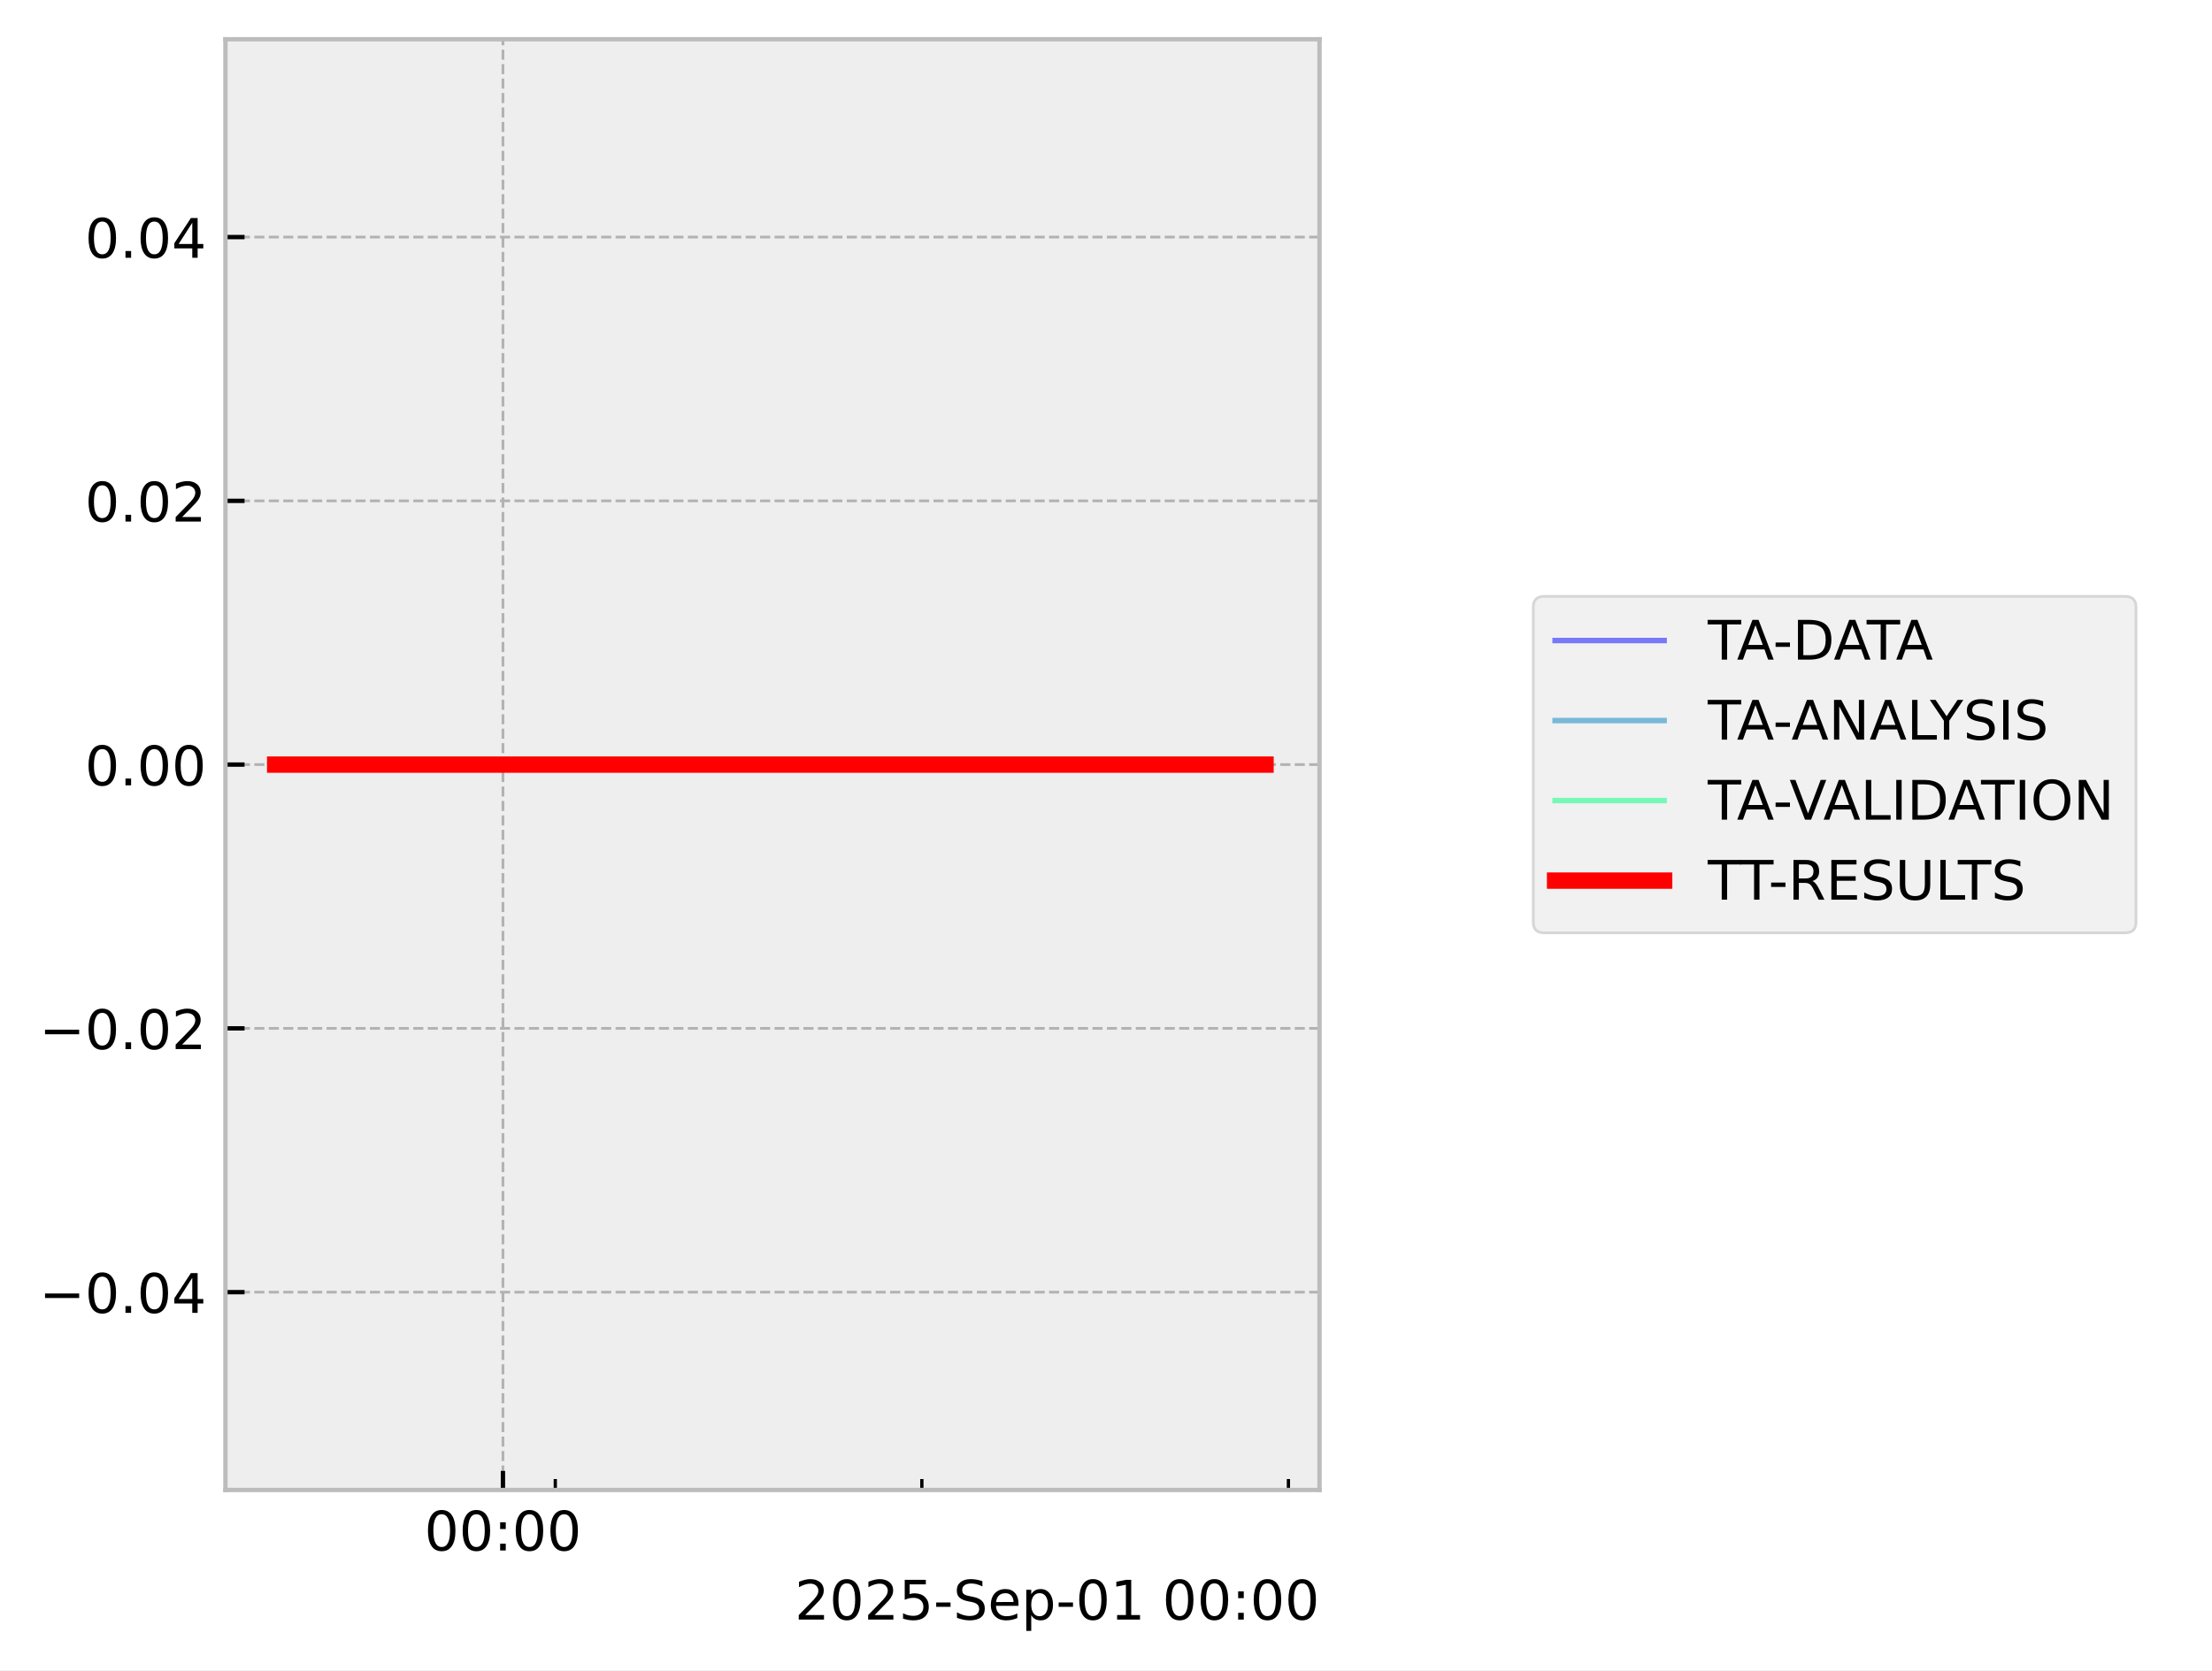
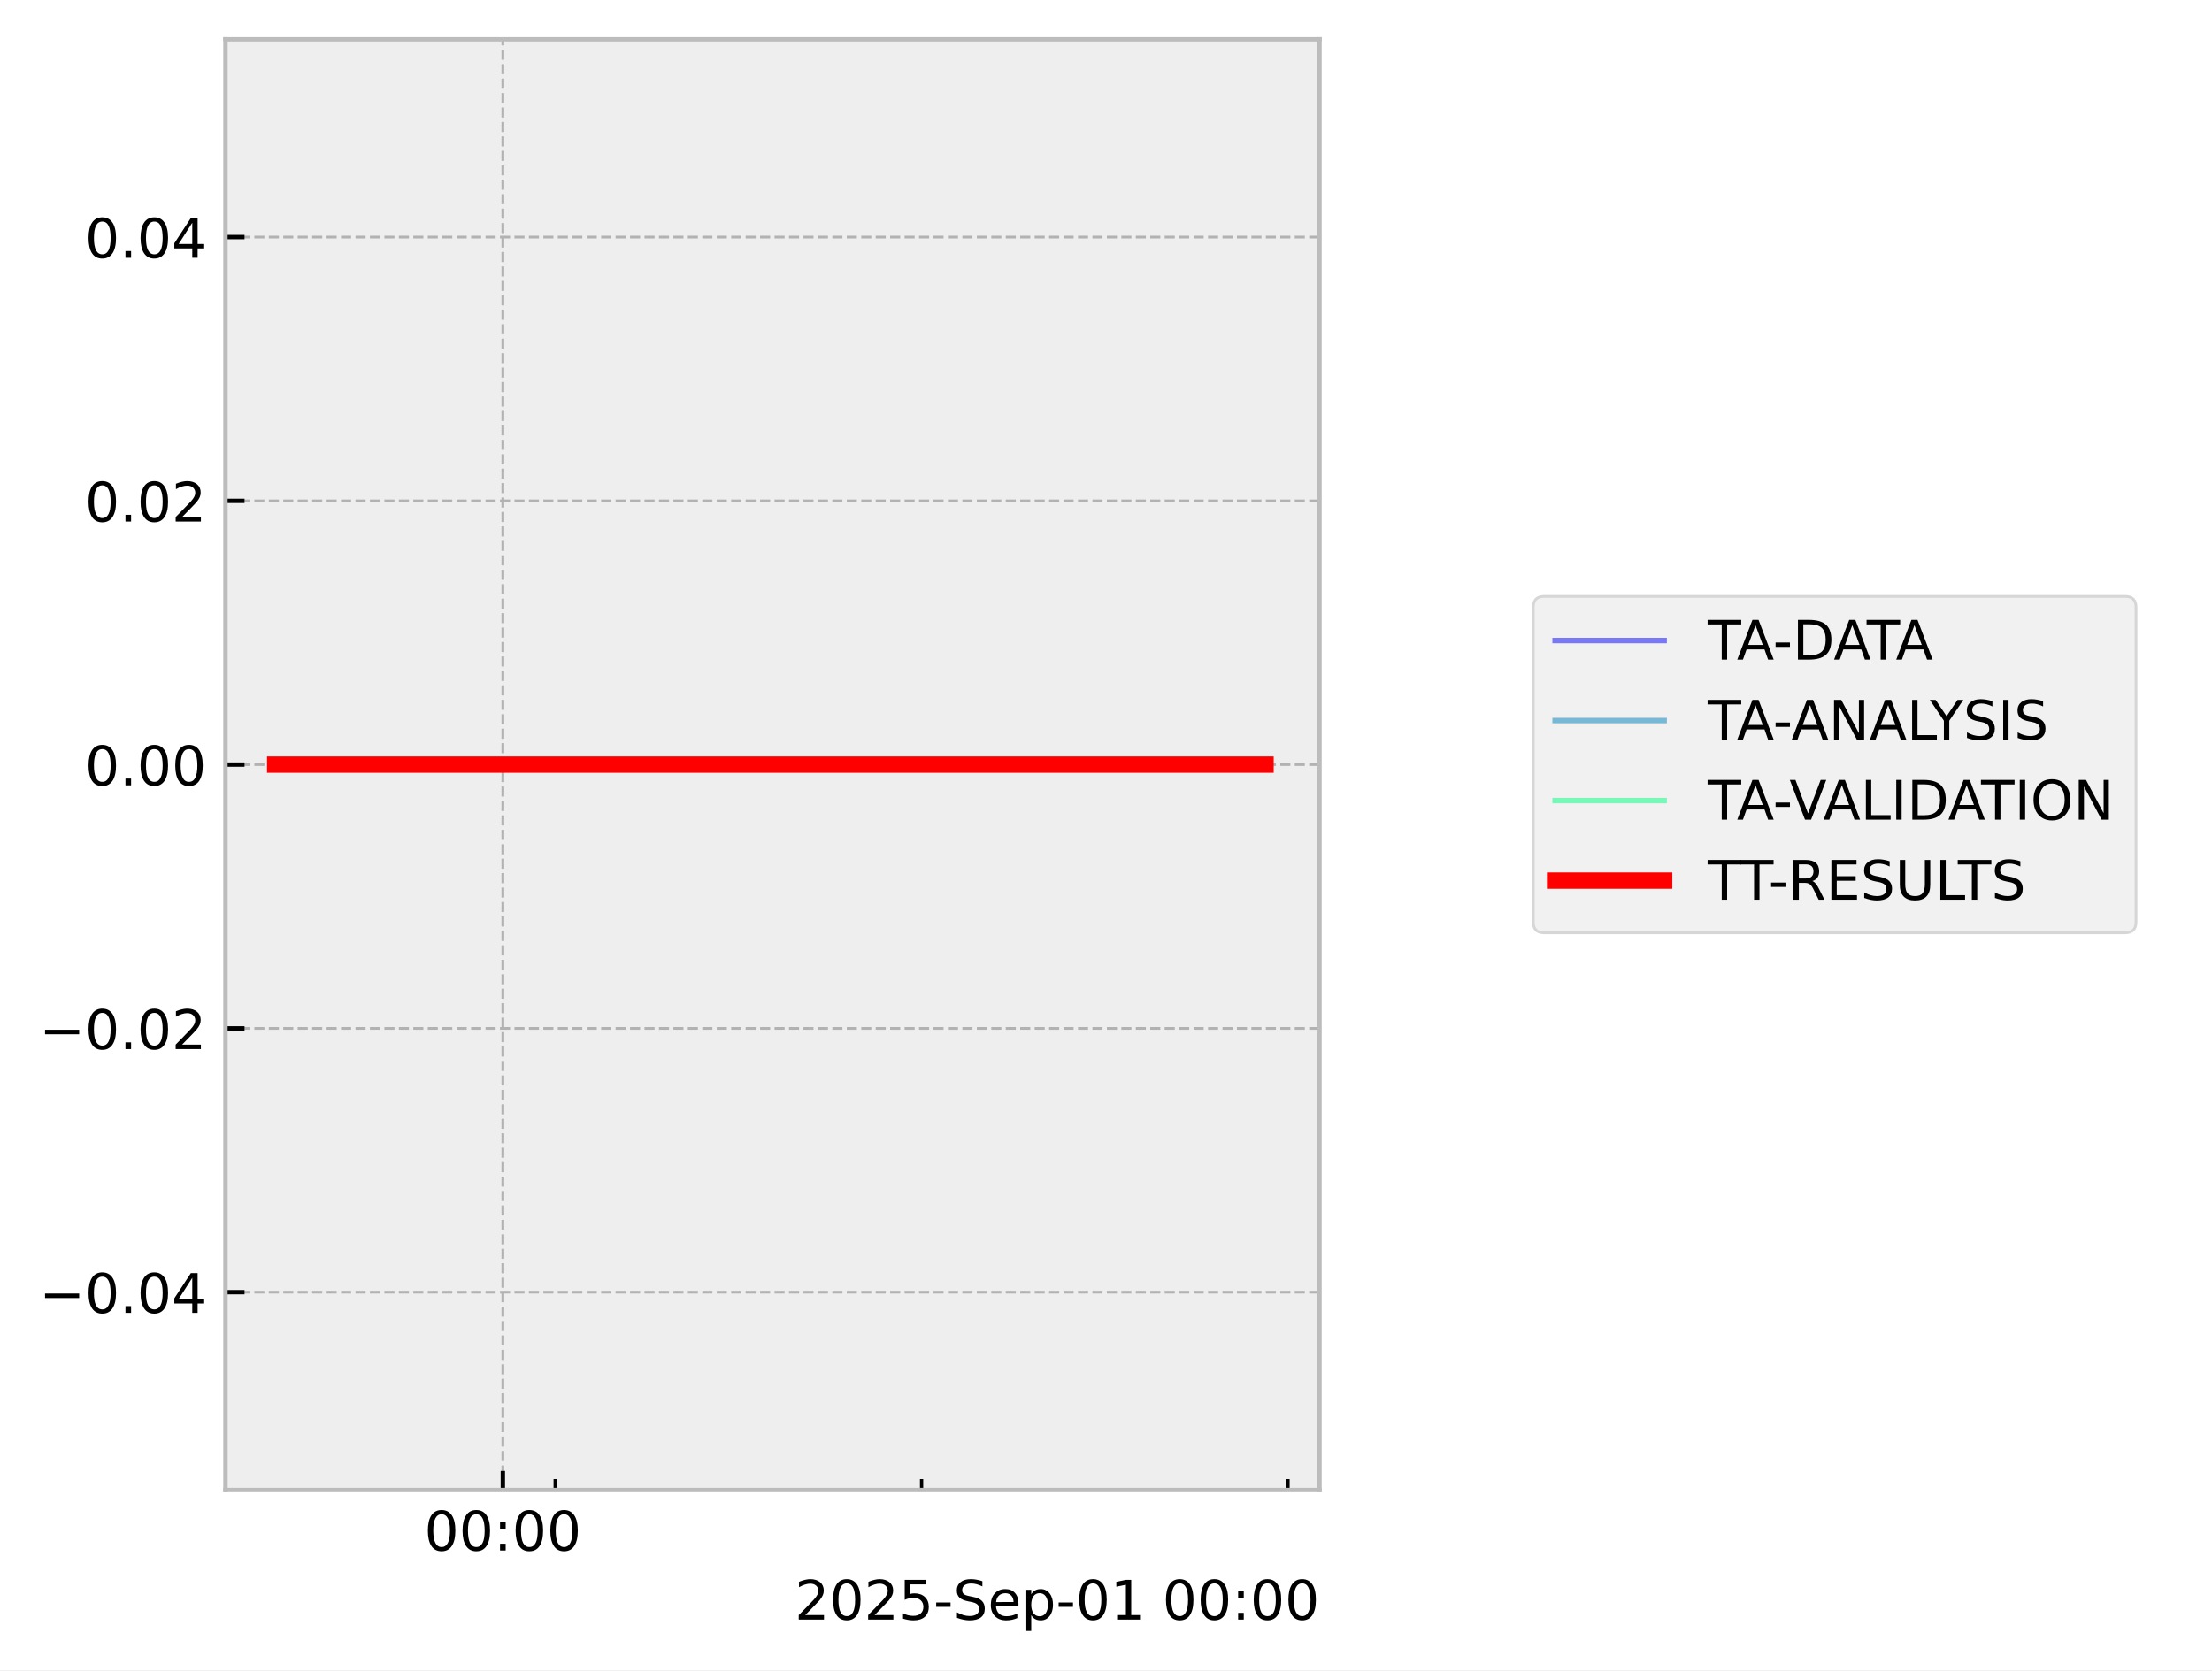
<svg xmlns="http://www.w3.org/2000/svg" xmlns:xlink="http://www.w3.org/1999/xlink" width="405.665pt" height="306.368pt" viewBox="0 0 405.665 306.368" version="1.1">
  <defs>
    <style type="text/css">*{stroke-linejoin: round; stroke-linecap: butt}</style>
  </defs>
  <g id="figure_1">
    <g id="patch_1">
      <path d="M 0 306.368  L 405.665 306.368  L 405.665 0  L 0 0  z " style="fill: #ffffff" />
    </g>
    <g id="axes_1">
      <g id="patch_2">
        <path d="M 41.345 273.312  L 241.991 273.312  L 241.991 7.2  L 41.345 7.2  z " style="fill: #eeeeee" />
      </g>
      <g id="matplotlib.axis_1">
        <g id="xtick_1">
          <g id="line2d_1">
-             <path d="M 92.235 273.312  L 92.235 7.2  " clip-path="url(#pa26d8268c4)" style="fill: none; stroke-dasharray: 1.85,0.8; stroke-dashoffset: 0; stroke: #b2b2b2; stroke-width: 0.5" />
+             <path d="M 92.218 273.312  L 92.218 7.2  " clip-path="url(#p44b1edcb50)" style="fill: none; stroke-dasharray: 1.85,0.8; stroke-dashoffset: 0; stroke: #b2b2b2; stroke-width: 0.5" />
          </g>
          <g id="line2d_2">
            <defs>
-               <path id="mc6974f03de" d="M 0 0  L 0 -3.5  " style="stroke: #000000; stroke-width: 0.8" />
-             </defs>
-             <g>
-               <use xlink:href="#mc6974f03de" x="92.235" y="273.312" style="stroke: #000000; stroke-width: 0.8" />
+               <path id="m5598a68d96" d="M 0 0  L 0 -3.5  " style="stroke: #000000; stroke-width: 0.8" />
+             </defs>
+             <g>
+               <use xlink:href="#m5598a68d96" x="92.218" y="273.312" style="stroke: #000000; stroke-width: 0.8" />
            </g>
          </g>
          <g id="text_1">
-             <g transform="translate(77.8257 284.4104) scale(0.1 -0.1)">
+             <g transform="translate(77.80856 284.4104) scale(0.1 -0.1)">
              <defs>
                <path id="DejaVuSans-30" d="M 2034 4250  Q 1547 4250 1301 3770  Q 1056 3291 1056 2328  Q 1056 1369 1301 889  Q 1547 409 2034 409  Q 2525 409 2770 889  Q 3016 1369 3016 2328  Q 3016 3291 2770 3770  Q 2525 4250 2034 4250  z M 2034 4750  Q 2819 4750 3233 4129  Q 3647 3509 3647 2328  Q 3647 1150 3233 529  Q 2819 -91 2034 -91  Q 1250 -91 836 529  Q 422 1150 422 2328  Q 422 3509 836 4129  Q 1250 4750 2034 4750  z " transform="scale(0.015625)" />
                <path id="DejaVuSans-3a" d="M 750 794  L 1409 794  L 1409 0  L 750 0  L 750 794  z M 750 3309  L 1409 3309  L 1409 2516  L 750 2516  L 750 3309  z " transform="scale(0.015625)" />
              </defs>
              <use xlink:href="#DejaVuSans-30" />
              <use xlink:href="#DejaVuSans-30" transform="translate(63.62305 0)" />
              <use xlink:href="#DejaVuSans-3a" transform="translate(127.2461 0)" />
              <use xlink:href="#DejaVuSans-30" transform="translate(160.9375 0)" />
              <use xlink:href="#DejaVuSans-30" transform="translate(224.5605 0)" />
            </g>
          </g>
        </g>
        <g id="xtick_2">
          <g id="line2d_3">
            <defs>
-               <path id="m7de54f367b" d="M 0 0  L 0 -2  " style="stroke: #000000; stroke-width: 0.6" />
-             </defs>
-             <g>
-               <use xlink:href="#m7de54f367b" x="101.838" y="273.312" style="stroke: #000000; stroke-width: 0.6" />
+               <path id="m469352786d" d="M 0 0  L 0 -2  " style="stroke: #000000; stroke-width: 0.6" />
+             </defs>
+             <g>
+               <use xlink:href="#m469352786d" x="101.817" y="273.312" style="stroke: #000000; stroke-width: 0.6" />
            </g>
          </g>
        </g>
        <g id="xtick_3">
          <g id="line2d_4">
            <g>
-               <use xlink:href="#m7de54f367b" x="169.062" y="273.312" style="stroke: #000000; stroke-width: 0.6" />
+               <use xlink:href="#m469352786d" x="169.013" y="273.312" style="stroke: #000000; stroke-width: 0.6" />
            </g>
          </g>
        </g>
        <g id="xtick_4">
          <g id="line2d_5">
            <g>
-               <use xlink:href="#m7de54f367b" x="236.286" y="273.312" style="stroke: #000000; stroke-width: 0.6" />
+               <use xlink:href="#m469352786d" x="236.21" y="273.312" style="stroke: #000000; stroke-width: 0.6" />
            </g>
          </g>
        </g>
        <g id="text_2">
          <g transform="translate(145.7537 297.0886) scale(0.1 -0.1)">
            <defs>
              <path id="DejaVuSans-32" d="M 1228 531  L 3431 531  L 3431 0  L 469 0  L 469 531  Q 828 903 1448 1529  Q 2069 2156 2228 2338  Q 2531 2678 2651 2914  Q 2772 3150 2772 3378  Q 2772 3750 2511 3984  Q 2250 4219 1831 4219  Q 1534 4219 1204 4116  Q 875 4013 500 3803  L 500 4441  Q 881 4594 1212 4672  Q 1544 4750 1819 4750  Q 2544 4750 2975 4387  Q 3406 4025 3406 3419  Q 3406 3131 3298 2873  Q 3191 2616 2906 2266  Q 2828 2175 2409 1742  Q 1991 1309 1228 531  z " transform="scale(0.015625)" />
              <path id="DejaVuSans-35" d="M 691 4666  L 3169 4666  L 3169 4134  L 1269 4134  L 1269 2991  Q 1406 3038 1543 3061  Q 1681 3084 1819 3084  Q 2600 3084 3056 2656  Q 3513 2228 3513 1497  Q 3513 744 3044 326  Q 2575 -91 1722 -91  Q 1428 -91 1123 -41  Q 819 9 494 109  L 494 744  Q 775 591 1075 516  Q 1375 441 1709 441  Q 2250 441 2565 725  Q 2881 1009 2881 1497  Q 2881 1984 2565 2268  Q 2250 2553 1709 2553  Q 1456 2553 1204 2497  Q 953 2441 691 2322  L 691 4666  z " transform="scale(0.015625)" />
              <path id="DejaVuSans-2d" d="M 313 2009  L 1997 2009  L 1997 1497  L 313 1497  L 313 2009  z " transform="scale(0.015625)" />
              <path id="DejaVuSans-53" d="M 3425 4513  L 3425 3897  Q 3066 4069 2747 4153  Q 2428 4238 2131 4238  Q 1616 4238 1336 4038  Q 1056 3838 1056 3469  Q 1056 3159 1242 3001  Q 1428 2844 1947 2747  L 2328 2669  Q 3034 2534 3370 2195  Q 3706 1856 3706 1288  Q 3706 609 3251 259  Q 2797 -91 1919 -91  Q 1588 -91 1214 -16  Q 841 59 441 206  L 441 856  Q 825 641 1194 531  Q 1563 422 1919 422  Q 2459 422 2753 634  Q 3047 847 3047 1241  Q 3047 1584 2836 1778  Q 2625 1972 2144 2069  L 1759 2144  Q 1053 2284 737 2584  Q 422 2884 422 3419  Q 422 4038 858 4394  Q 1294 4750 2059 4750  Q 2388 4750 2728 4690  Q 3069 4631 3425 4513  z " transform="scale(0.015625)" />
              <path id="DejaVuSans-65" d="M 3597 1894  L 3597 1613  L 953 1613  Q 991 1019 1311 708  Q 1631 397 2203 397  Q 2534 397 2845 478  Q 3156 559 3463 722  L 3463 178  Q 3153 47 2828 -22  Q 2503 -91 2169 -91  Q 1331 -91 842 396  Q 353 884 353 1716  Q 353 2575 817 3079  Q 1281 3584 2069 3584  Q 2775 3584 3186 3129  Q 3597 2675 3597 1894  z M 3022 2063  Q 3016 2534 2758 2815  Q 2500 3097 2075 3097  Q 1594 3097 1305 2825  Q 1016 2553 972 2059  L 3022 2063  z " transform="scale(0.015625)" />
              <path id="DejaVuSans-70" d="M 1159 525  L 1159 -1331  L 581 -1331  L 581 3500  L 1159 3500  L 1159 2969  Q 1341 3281 1617 3432  Q 1894 3584 2278 3584  Q 2916 3584 3314 3078  Q 3713 2572 3713 1747  Q 3713 922 3314 415  Q 2916 -91 2278 -91  Q 1894 -91 1617 61  Q 1341 213 1159 525  z M 3116 1747  Q 3116 2381 2855 2742  Q 2594 3103 2138 3103  Q 1681 3103 1420 2742  Q 1159 2381 1159 1747  Q 1159 1113 1420 752  Q 1681 391 2138 391  Q 2594 391 2855 752  Q 3116 1113 3116 1747  z " transform="scale(0.015625)" />
              <path id="DejaVuSans-31" d="M 794 531  L 1825 531  L 1825 4091  L 703 3866  L 703 4441  L 1819 4666  L 2450 4666  L 2450 531  L 3481 531  L 3481 0  L 794 0  L 794 531  z " transform="scale(0.015625)" />
              <path id="DejaVuSans-20" transform="scale(0.015625)" />
            </defs>
            <use xlink:href="#DejaVuSans-32" />
            <use xlink:href="#DejaVuSans-30" transform="translate(63.62305 0)" />
            <use xlink:href="#DejaVuSans-32" transform="translate(127.2461 0)" />
            <use xlink:href="#DejaVuSans-35" transform="translate(190.8691 0)" />
            <use xlink:href="#DejaVuSans-2d" transform="translate(254.4922 0)" />
            <use xlink:href="#DejaVuSans-53" transform="translate(290.5762 0)" />
            <use xlink:href="#DejaVuSans-65" transform="translate(354.0527 0)" />
            <use xlink:href="#DejaVuSans-70" transform="translate(415.5762 0)" />
            <use xlink:href="#DejaVuSans-2d" transform="translate(479.0527 0)" />
            <use xlink:href="#DejaVuSans-30" transform="translate(515.1367 0)" />
            <use xlink:href="#DejaVuSans-31" transform="translate(578.7598 0)" />
            <use xlink:href="#DejaVuSans-20" transform="translate(642.3828 0)" />
            <use xlink:href="#DejaVuSans-30" transform="translate(674.1699 0)" />
            <use xlink:href="#DejaVuSans-30" transform="translate(737.793 0)" />
            <use xlink:href="#DejaVuSans-3a" transform="translate(801.416 0)" />
            <use xlink:href="#DejaVuSans-30" transform="translate(835.1074 0)" />
            <use xlink:href="#DejaVuSans-30" transform="translate(898.7305 0)" />
          </g>
        </g>
      </g>
      <g id="matplotlib.axis_2">
        <g id="ytick_1">
          <g id="line2d_6">
-             <path d="M 41.345 237.024  L 241.991 237.024  " clip-path="url(#pa26d8268c4)" style="fill: none; stroke-dasharray: 1.85,0.8; stroke-dashoffset: 0; stroke: #b2b2b2; stroke-width: 0.5" />
+             <path d="M 41.345 237.024  L 241.991 237.024  " clip-path="url(#p44b1edcb50)" style="fill: none; stroke-dasharray: 1.85,0.8; stroke-dashoffset: 0; stroke: #b2b2b2; stroke-width: 0.5" />
          </g>
          <g id="line2d_7">
            <defs>
-               <path id="m7ae8d4a48b" d="M 0 0  L 3.5 0  " style="stroke: #000000; stroke-width: 0.8" />
-             </defs>
-             <g>
-               <use xlink:href="#m7ae8d4a48b" x="41.345" y="237.024" style="stroke: #000000; stroke-width: 0.8" />
+               <path id="m1bb186b8e2" d="M 0 0  L 3.5 0  " style="stroke: #000000; stroke-width: 0.8" />
+             </defs>
+             <g>
+               <use xlink:href="#m1bb186b8e2" x="41.345" y="237.024" style="stroke: #000000; stroke-width: 0.8" />
            </g>
          </g>
          <g id="text_3">
            <g transform="translate(7.2 240.8232) scale(0.1 -0.1)">
              <defs>
                <path id="DejaVuSans-2212" d="M 678 2272  L 4684 2272  L 4684 1741  L 678 1741  L 678 2272  z " transform="scale(0.015625)" />
                <path id="DejaVuSans-2e" d="M 684 794  L 1344 794  L 1344 0  L 684 0  L 684 794  z " transform="scale(0.015625)" />
                <path id="DejaVuSans-34" d="M 2419 4116  L 825 1625  L 2419 1625  L 2419 4116  z M 2253 4666  L 3047 4666  L 3047 1625  L 3713 1625  L 3713 1100  L 3047 1100  L 3047 0  L 2419 0  L 2419 1100  L 313 1100  L 313 1709  L 2253 4666  z " transform="scale(0.015625)" />
              </defs>
              <use xlink:href="#DejaVuSans-2212" />
              <use xlink:href="#DejaVuSans-30" transform="translate(83.78906 0)" />
              <use xlink:href="#DejaVuSans-2e" transform="translate(147.4121 0)" />
              <use xlink:href="#DejaVuSans-30" transform="translate(179.1992 0)" />
              <use xlink:href="#DejaVuSans-34" transform="translate(242.8223 0)" />
            </g>
          </g>
        </g>
        <g id="ytick_2">
          <g id="line2d_8">
-             <path d="M 41.345 188.64  L 241.991 188.64  " clip-path="url(#pa26d8268c4)" style="fill: none; stroke-dasharray: 1.85,0.8; stroke-dashoffset: 0; stroke: #b2b2b2; stroke-width: 0.5" />
+             <path d="M 41.345 188.64  L 241.991 188.64  " clip-path="url(#p44b1edcb50)" style="fill: none; stroke-dasharray: 1.85,0.8; stroke-dashoffset: 0; stroke: #b2b2b2; stroke-width: 0.5" />
          </g>
          <g id="line2d_9">
            <g>
-               <use xlink:href="#m7ae8d4a48b" x="41.345" y="188.64" style="stroke: #000000; stroke-width: 0.8" />
+               <use xlink:href="#m1bb186b8e2" x="41.345" y="188.64" style="stroke: #000000; stroke-width: 0.8" />
            </g>
          </g>
          <g id="text_4">
            <g transform="translate(7.2 192.4392) scale(0.1 -0.1)">
              <use xlink:href="#DejaVuSans-2212" />
              <use xlink:href="#DejaVuSans-30" transform="translate(83.78906 0)" />
              <use xlink:href="#DejaVuSans-2e" transform="translate(147.4121 0)" />
              <use xlink:href="#DejaVuSans-30" transform="translate(179.1992 0)" />
              <use xlink:href="#DejaVuSans-32" transform="translate(242.8223 0)" />
            </g>
          </g>
        </g>
        <g id="ytick_3">
          <g id="line2d_10">
-             <path d="M 41.345 140.256  L 241.991 140.256  " clip-path="url(#pa26d8268c4)" style="fill: none; stroke-dasharray: 1.85,0.8; stroke-dashoffset: 0; stroke: #b2b2b2; stroke-width: 0.5" />
+             <path d="M 41.345 140.256  L 241.991 140.256  " clip-path="url(#p44b1edcb50)" style="fill: none; stroke-dasharray: 1.85,0.8; stroke-dashoffset: 0; stroke: #b2b2b2; stroke-width: 0.5" />
          </g>
          <g id="line2d_11">
            <g>
-               <use xlink:href="#m7ae8d4a48b" x="41.345" y="140.256" style="stroke: #000000; stroke-width: 0.8" />
+               <use xlink:href="#m1bb186b8e2" x="41.345" y="140.256" style="stroke: #000000; stroke-width: 0.8" />
            </g>
          </g>
          <g id="text_5">
            <g transform="translate(15.57969 144.0552) scale(0.1 -0.1)">
              <use xlink:href="#DejaVuSans-30" />
              <use xlink:href="#DejaVuSans-2e" transform="translate(63.62305 0)" />
              <use xlink:href="#DejaVuSans-30" transform="translate(95.41016 0)" />
              <use xlink:href="#DejaVuSans-30" transform="translate(159.0332 0)" />
            </g>
          </g>
        </g>
        <g id="ytick_4">
          <g id="line2d_12">
-             <path d="M 41.345 91.872  L 241.991 91.872  " clip-path="url(#pa26d8268c4)" style="fill: none; stroke-dasharray: 1.85,0.8; stroke-dashoffset: 0; stroke: #b2b2b2; stroke-width: 0.5" />
+             <path d="M 41.345 91.872  L 241.991 91.872  " clip-path="url(#p44b1edcb50)" style="fill: none; stroke-dasharray: 1.85,0.8; stroke-dashoffset: 0; stroke: #b2b2b2; stroke-width: 0.5" />
          </g>
          <g id="line2d_13">
            <g>
-               <use xlink:href="#m7ae8d4a48b" x="41.345" y="91.872" style="stroke: #000000; stroke-width: 0.8" />
+               <use xlink:href="#m1bb186b8e2" x="41.345" y="91.872" style="stroke: #000000; stroke-width: 0.8" />
            </g>
          </g>
          <g id="text_6">
            <g transform="translate(15.57969 95.67122) scale(0.1 -0.1)">
              <use xlink:href="#DejaVuSans-30" />
              <use xlink:href="#DejaVuSans-2e" transform="translate(63.62305 0)" />
              <use xlink:href="#DejaVuSans-30" transform="translate(95.41016 0)" />
              <use xlink:href="#DejaVuSans-32" transform="translate(159.0332 0)" />
            </g>
          </g>
        </g>
        <g id="ytick_5">
          <g id="line2d_14">
-             <path d="M 41.345 43.488  L 241.991 43.488  " clip-path="url(#pa26d8268c4)" style="fill: none; stroke-dasharray: 1.85,0.8; stroke-dashoffset: 0; stroke: #b2b2b2; stroke-width: 0.5" />
+             <path d="M 41.345 43.488  L 241.991 43.488  " clip-path="url(#p44b1edcb50)" style="fill: none; stroke-dasharray: 1.85,0.8; stroke-dashoffset: 0; stroke: #b2b2b2; stroke-width: 0.5" />
          </g>
          <g id="line2d_15">
            <g>
-               <use xlink:href="#m7ae8d4a48b" x="41.345" y="43.488" style="stroke: #000000; stroke-width: 0.8" />
+               <use xlink:href="#m1bb186b8e2" x="41.345" y="43.488" style="stroke: #000000; stroke-width: 0.8" />
            </g>
          </g>
          <g id="text_7">
            <g transform="translate(15.57969 47.28722) scale(0.1 -0.1)">
              <use xlink:href="#DejaVuSans-30" />
              <use xlink:href="#DejaVuSans-2e" transform="translate(63.62305 0)" />
              <use xlink:href="#DejaVuSans-30" transform="translate(95.41016 0)" />
              <use xlink:href="#DejaVuSans-34" transform="translate(159.0332 0)" />
            </g>
          </g>
        </g>
      </g>
      <g id="line2d_16">
-         <path d="M 50.466 140.256  L 57.863 140.256  L 58.813 140.256  L 59.038 140.256  L 59.24 140.256  L 66.756 140.256  L 68.147 140.256  L 183.439 140.256  L 185.25 140.256  L 203.245 140.256  L 230.929 140.256  L 231.998 140.256  L 232.087 140.256  L 232.438 140.256  L 232.513 140.256  L 232.548 140.256  L 232.625 140.256  L 232.708 140.256  L 232.749 140.256  L 232.806 140.256  L 232.871 140.256  " clip-path="url(#pa26d8268c4)" style="fill: none; stroke: #0000ff; stroke-opacity: 0.5; stroke-linecap: square" />
+         <path d="M 50.466 140.256  L 57.86 140.256  L 58.81 140.256  L 59.034 140.256  L 59.236 140.256  L 66.749 140.256  L 68.14 140.256  L 183.385 140.256  L 185.195 140.256  L 203.182 140.256  L 230.855 140.256  L 231.923 140.256  L 232.089 140.256  L 232.364 140.256  L 232.439 140.256  L 232.473 140.256  L 232.55 140.256  L 232.633 140.256  L 232.674 140.256  L 232.731 140.256  L 232.796 140.256  L 232.871 140.256  " clip-path="url(#p44b1edcb50)" style="fill: none; stroke: #0000ff; stroke-opacity: 0.5; stroke-linecap: square" />
      </g>
      <g id="line2d_17">
-         <path d="M 50.466 140.256  L 57.863 140.256  L 58.813 140.256  L 59.038 140.256  L 59.24 140.256  L 66.756 140.256  L 68.147 140.256  L 183.439 140.256  L 185.25 140.256  L 203.245 140.256  L 230.929 140.256  L 231.998 140.256  L 232.087 140.256  L 232.438 140.256  L 232.513 140.256  L 232.548 140.256  L 232.625 140.256  L 232.708 140.256  L 232.749 140.256  L 232.806 140.256  L 232.871 140.256  " clip-path="url(#pa26d8268c4)" style="fill: none; stroke: #0080bf; stroke-opacity: 0.5; stroke-linecap: square" />
+         <path d="M 50.466 140.256  L 57.86 140.256  L 58.81 140.256  L 59.034 140.256  L 59.236 140.256  L 66.749 140.256  L 68.14 140.256  L 183.385 140.256  L 185.195 140.256  L 203.182 140.256  L 230.855 140.256  L 231.923 140.256  L 232.089 140.256  L 232.364 140.256  L 232.439 140.256  L 232.473 140.256  L 232.55 140.256  L 232.633 140.256  L 232.674 140.256  L 232.731 140.256  L 232.796 140.256  L 232.871 140.256  " clip-path="url(#p44b1edcb50)" style="fill: none; stroke: #0080bf; stroke-opacity: 0.5; stroke-linecap: square" />
      </g>
      <g id="line2d_18">
-         <path d="M 50.466 140.256  L 57.863 140.256  L 58.813 140.256  L 59.038 140.256  L 59.24 140.256  L 66.756 140.256  L 68.147 140.256  L 183.439 140.256  L 185.25 140.256  L 203.245 140.256  L 230.929 140.256  L 231.998 140.256  L 232.087 140.256  L 232.438 140.256  L 232.513 140.256  L 232.548 140.256  L 232.625 140.256  L 232.708 140.256  L 232.749 140.256  L 232.806 140.256  L 232.871 140.256  " clip-path="url(#pa26d8268c4)" style="fill: none; stroke: #00ff80; stroke-opacity: 0.5; stroke-linecap: square" />
+         <path d="M 50.466 140.256  L 57.86 140.256  L 58.81 140.256  L 59.034 140.256  L 59.236 140.256  L 66.749 140.256  L 68.14 140.256  L 183.385 140.256  L 185.195 140.256  L 203.182 140.256  L 230.855 140.256  L 231.923 140.256  L 232.089 140.256  L 232.364 140.256  L 232.439 140.256  L 232.473 140.256  L 232.55 140.256  L 232.633 140.256  L 232.674 140.256  L 232.731 140.256  L 232.796 140.256  L 232.871 140.256  " clip-path="url(#p44b1edcb50)" style="fill: none; stroke: #00ff80; stroke-opacity: 0.5; stroke-linecap: square" />
      </g>
      <g id="line2d_19">
-         <path d="M 50.466 140.256  L 57.863 140.256  L 58.813 140.256  L 59.038 140.256  L 59.24 140.256  L 66.756 140.256  L 68.147 140.256  L 232.087 140.256  " clip-path="url(#pa26d8268c4)" style="fill: none; stroke: #ff0000; stroke-width: 3; stroke-linecap: square" />
+         <path d="M 50.466 140.256  L 57.86 140.256  L 58.81 140.256  L 59.034 140.256  L 59.236 140.256  L 66.749 140.256  L 68.14 140.256  L 232.089 140.256  " clip-path="url(#p44b1edcb50)" style="fill: none; stroke: #ff0000; stroke-width: 3; stroke-linecap: square" />
      </g>
      <g id="patch_3">
        <path d="M 41.345 273.312  L 41.345 7.2  " style="fill: none; stroke: #bcbcbc; stroke-width: 0.8; stroke-linejoin: miter; stroke-linecap: square" />
      </g>
      <g id="patch_4">
        <path d="M 241.991 273.312  L 241.991 7.2  " style="fill: none; stroke: #bcbcbc; stroke-width: 0.8; stroke-linejoin: miter; stroke-linecap: square" />
      </g>
      <g id="patch_5">
        <path d="M 41.345 273.312  L 241.991 273.312  " style="fill: none; stroke: #bcbcbc; stroke-width: 0.8; stroke-linejoin: miter; stroke-linecap: square" />
      </g>
      <g id="patch_6">
        <path d="M 41.345 7.2  L 241.991 7.2  " style="fill: none; stroke: #bcbcbc; stroke-width: 0.8; stroke-linejoin: miter; stroke-linecap: square" />
      </g>
    </g>
    <g id="axes_2">
      <g id="legend_1">
        <g id="patch_7">
          <path d="M 283.193 171.112  L 389.729 171.112  Q 391.729 171.112 391.729 169.112  L 391.729 111.4  Q 391.729 109.4 389.729 109.4  L 283.193 109.4  Q 281.193 109.4 281.193 111.4  L 281.193 169.112  Q 281.193 171.112 283.193 171.112  z " style="fill: #eeeeee; opacity: 0.8; stroke: #cccccc; stroke-width: 0.5; stroke-linejoin: miter" />
        </g>
        <g id="line2d_20">
          <path d="M 285.193 117.498  L 295.193 117.498  L 305.193 117.498  " style="fill: none; stroke: #0000ff; stroke-opacity: 0.5; stroke-linecap: square" />
        </g>
        <g id="text_8">
          <g transform="translate(313.193 120.9982) scale(0.1 -0.1)">
            <defs>
              <path id="DejaVuSans-54" d="M -19 4666  L 3928 4666  L 3928 4134  L 2272 4134  L 2272 0  L 1638 0  L 1638 4134  L -19 4134  L -19 4666  z " transform="scale(0.015625)" />
              <path id="DejaVuSans-41" d="M 2188 4044  L 1331 1722  L 3047 1722  L 2188 4044  z M 1831 4666  L 2547 4666  L 4325 0  L 3669 0  L 3244 1197  L 1141 1197  L 716 0  L 50 0  L 1831 4666  z " transform="scale(0.015625)" />
              <path id="DejaVuSans-44" d="M 1259 4147  L 1259 519  L 2022 519  Q 2988 519 3436 956  Q 3884 1394 3884 2338  Q 3884 3275 3436 3711  Q 2988 4147 2022 4147  L 1259 4147  z M 628 4666  L 1925 4666  Q 3281 4666 3915 4102  Q 4550 3538 4550 2338  Q 4550 1131 3912 565  Q 3275 0 1925 0  L 628 0  L 628 4666  z " transform="scale(0.015625)" />
            </defs>
            <use xlink:href="#DejaVuSans-54" />
            <use xlink:href="#DejaVuSans-41" transform="translate(53.33398 0)" />
            <use xlink:href="#DejaVuSans-2d" transform="translate(119.4922 0)" />
            <use xlink:href="#DejaVuSans-44" transform="translate(155.5762 0)" />
            <use xlink:href="#DejaVuSans-41" transform="translate(230.8281 0)" />
            <use xlink:href="#DejaVuSans-54" transform="translate(291.4863 0)" />
            <use xlink:href="#DejaVuSans-41" transform="translate(344.8203 0)" />
          </g>
        </g>
        <g id="line2d_21">
          <path d="M 285.193 132.176  L 295.193 132.176  L 305.193 132.176  " style="fill: none; stroke: #0080bf; stroke-opacity: 0.5; stroke-linecap: square" />
        </g>
        <g id="text_9">
          <g transform="translate(313.193 135.6763) scale(0.1 -0.1)">
            <defs>
              <path id="DejaVuSans-4e" d="M 628 4666  L 1478 4666  L 3547 763  L 3547 4666  L 4159 4666  L 4159 0  L 3309 0  L 1241 3903  L 1241 0  L 628 0  L 628 4666  z " transform="scale(0.015625)" />
              <path id="DejaVuSans-4c" d="M 628 4666  L 1259 4666  L 1259 531  L 3531 531  L 3531 0  L 628 0  L 628 4666  z " transform="scale(0.015625)" />
              <path id="DejaVuSans-59" d="M -13 4666  L 666 4666  L 1959 2747  L 3244 4666  L 3922 4666  L 2272 2222  L 2272 0  L 1638 0  L 1638 2222  L -13 4666  z " transform="scale(0.015625)" />
              <path id="DejaVuSans-49" d="M 628 4666  L 1259 4666  L 1259 0  L 628 0  L 628 4666  z " transform="scale(0.015625)" />
            </defs>
            <use xlink:href="#DejaVuSans-54" />
            <use xlink:href="#DejaVuSans-41" transform="translate(53.33398 0)" />
            <use xlink:href="#DejaVuSans-2d" transform="translate(119.4922 0)" />
            <use xlink:href="#DejaVuSans-41" transform="translate(153.3262 0)" />
            <use xlink:href="#DejaVuSans-4e" transform="translate(221.7344 0)" />
            <use xlink:href="#DejaVuSans-41" transform="translate(296.5391 0)" />
            <use xlink:href="#DejaVuSans-4c" transform="translate(364.9473 0)" />
            <use xlink:href="#DejaVuSans-59" transform="translate(407.4102 0)" />
            <use xlink:href="#DejaVuSans-53" transform="translate(468.4941 0)" />
            <use xlink:href="#DejaVuSans-49" transform="translate(531.9707 0)" />
            <use xlink:href="#DejaVuSans-53" transform="translate(561.4629 0)" />
          </g>
        </g>
        <g id="line2d_22">
          <path d="M 285.193 146.854  L 295.193 146.854  L 305.193 146.854  " style="fill: none; stroke: #00ff80; stroke-opacity: 0.5; stroke-linecap: square" />
        </g>
        <g id="text_10">
          <g transform="translate(313.193 150.3544) scale(0.1 -0.1)">
            <defs>
              <path id="DejaVuSans-56" d="M 1831 0  L 50 4666  L 709 4666  L 2188 738  L 3669 4666  L 4325 4666  L 2547 0  L 1831 0  z " transform="scale(0.015625)" />
              <path id="DejaVuSans-4f" d="M 2522 4238  Q 1834 4238 1429 3725  Q 1025 3213 1025 2328  Q 1025 1447 1429 934  Q 1834 422 2522 422  Q 3209 422 3611 934  Q 4013 1447 4013 2328  Q 4013 3213 3611 3725  Q 3209 4238 2522 4238  z M 2522 4750  Q 3503 4750 4090 4092  Q 4678 3434 4678 2328  Q 4678 1225 4090 567  Q 3503 -91 2522 -91  Q 1538 -91 948 565  Q 359 1222 359 2328  Q 359 3434 948 4092  Q 1538 4750 2522 4750  z " transform="scale(0.015625)" />
            </defs>
            <use xlink:href="#DejaVuSans-54" />
            <use xlink:href="#DejaVuSans-41" transform="translate(53.33398 0)" />
            <use xlink:href="#DejaVuSans-2d" transform="translate(119.4922 0)" />
            <use xlink:href="#DejaVuSans-56" transform="translate(149.7012 0)" />
            <use xlink:href="#DejaVuSans-41" transform="translate(211.7344 0)" />
            <use xlink:href="#DejaVuSans-4c" transform="translate(280.1426 0)" />
            <use xlink:href="#DejaVuSans-49" transform="translate(335.8555 0)" />
            <use xlink:href="#DejaVuSans-44" transform="translate(365.3477 0)" />
            <use xlink:href="#DejaVuSans-41" transform="translate(440.5996 0)" />
            <use xlink:href="#DejaVuSans-54" transform="translate(501.2578 0)" />
            <use xlink:href="#DejaVuSans-49" transform="translate(562.3418 0)" />
            <use xlink:href="#DejaVuSans-4f" transform="translate(591.834 0)" />
            <use xlink:href="#DejaVuSans-4e" transform="translate(670.5449 0)" />
          </g>
        </g>
        <g id="line2d_23">
          <path d="M 285.193 161.533  L 295.193 161.533  L 305.193 161.533  " style="fill: none; stroke: #ff0000; stroke-width: 3; stroke-linecap: square" />
        </g>
        <g id="text_11">
          <g transform="translate(313.193 165.0326) scale(0.1 -0.1)">
            <defs>
              <path id="DejaVuSans-52" d="M 2841 2188  Q 3044 2119 3236 1894  Q 3428 1669 3622 1275  L 4263 0  L 3584 0  L 2988 1197  Q 2756 1666 2539 1819  Q 2322 1972 1947 1972  L 1259 1972  L 1259 0  L 628 0  L 628 4666  L 2053 4666  Q 2853 4666 3247 4331  Q 3641 3997 3641 3322  Q 3641 2881 3436 2590  Q 3231 2300 2841 2188  z M 1259 4147  L 1259 2491  L 2053 2491  Q 2509 2491 2742 2702  Q 2975 2913 2975 3322  Q 2975 3731 2742 3939  Q 2509 4147 2053 4147  L 1259 4147  z " transform="scale(0.015625)" />
              <path id="DejaVuSans-45" d="M 628 4666  L 3578 4666  L 3578 4134  L 1259 4134  L 1259 2753  L 3481 2753  L 3481 2222  L 1259 2222  L 1259 531  L 3634 531  L 3634 0  L 628 0  L 628 4666  z " transform="scale(0.015625)" />
              <path id="DejaVuSans-55" d="M 556 4666  L 1191 4666  L 1191 1831  Q 1191 1081 1462 751  Q 1734 422 2344 422  Q 2950 422 3222 751  Q 3494 1081 3494 1831  L 3494 4666  L 4128 4666  L 4128 1753  Q 4128 841 3676 375  Q 3225 -91 2344 -91  Q 1459 -91 1007 375  Q 556 841 556 1753  L 556 4666  z " transform="scale(0.015625)" />
            </defs>
            <use xlink:href="#DejaVuSans-54" />
            <use xlink:href="#DejaVuSans-54" transform="translate(59.33398 0)" />
            <use xlink:href="#DejaVuSans-2d" transform="translate(111.293 0)" />
            <use xlink:href="#DejaVuSans-52" transform="translate(147.377 0)" />
            <use xlink:href="#DejaVuSans-45" transform="translate(216.8594 0)" />
            <use xlink:href="#DejaVuSans-53" transform="translate(280.043 0)" />
            <use xlink:href="#DejaVuSans-55" transform="translate(343.5195 0)" />
            <use xlink:href="#DejaVuSans-4c" transform="translate(416.7129 0)" />
            <use xlink:href="#DejaVuSans-54" transform="translate(458.6758 0)" />
            <use xlink:href="#DejaVuSans-53" transform="translate(519.7598 0)" />
          </g>
        </g>
      </g>
    </g>
  </g>
  <defs>
-     <clipPath id="pa26d8268c4">
+     <clipPath id="p44b1edcb50">
      <rect x="41.345" y="7.2" width="200.646" height="266.112" />
    </clipPath>
  </defs>
</svg>
